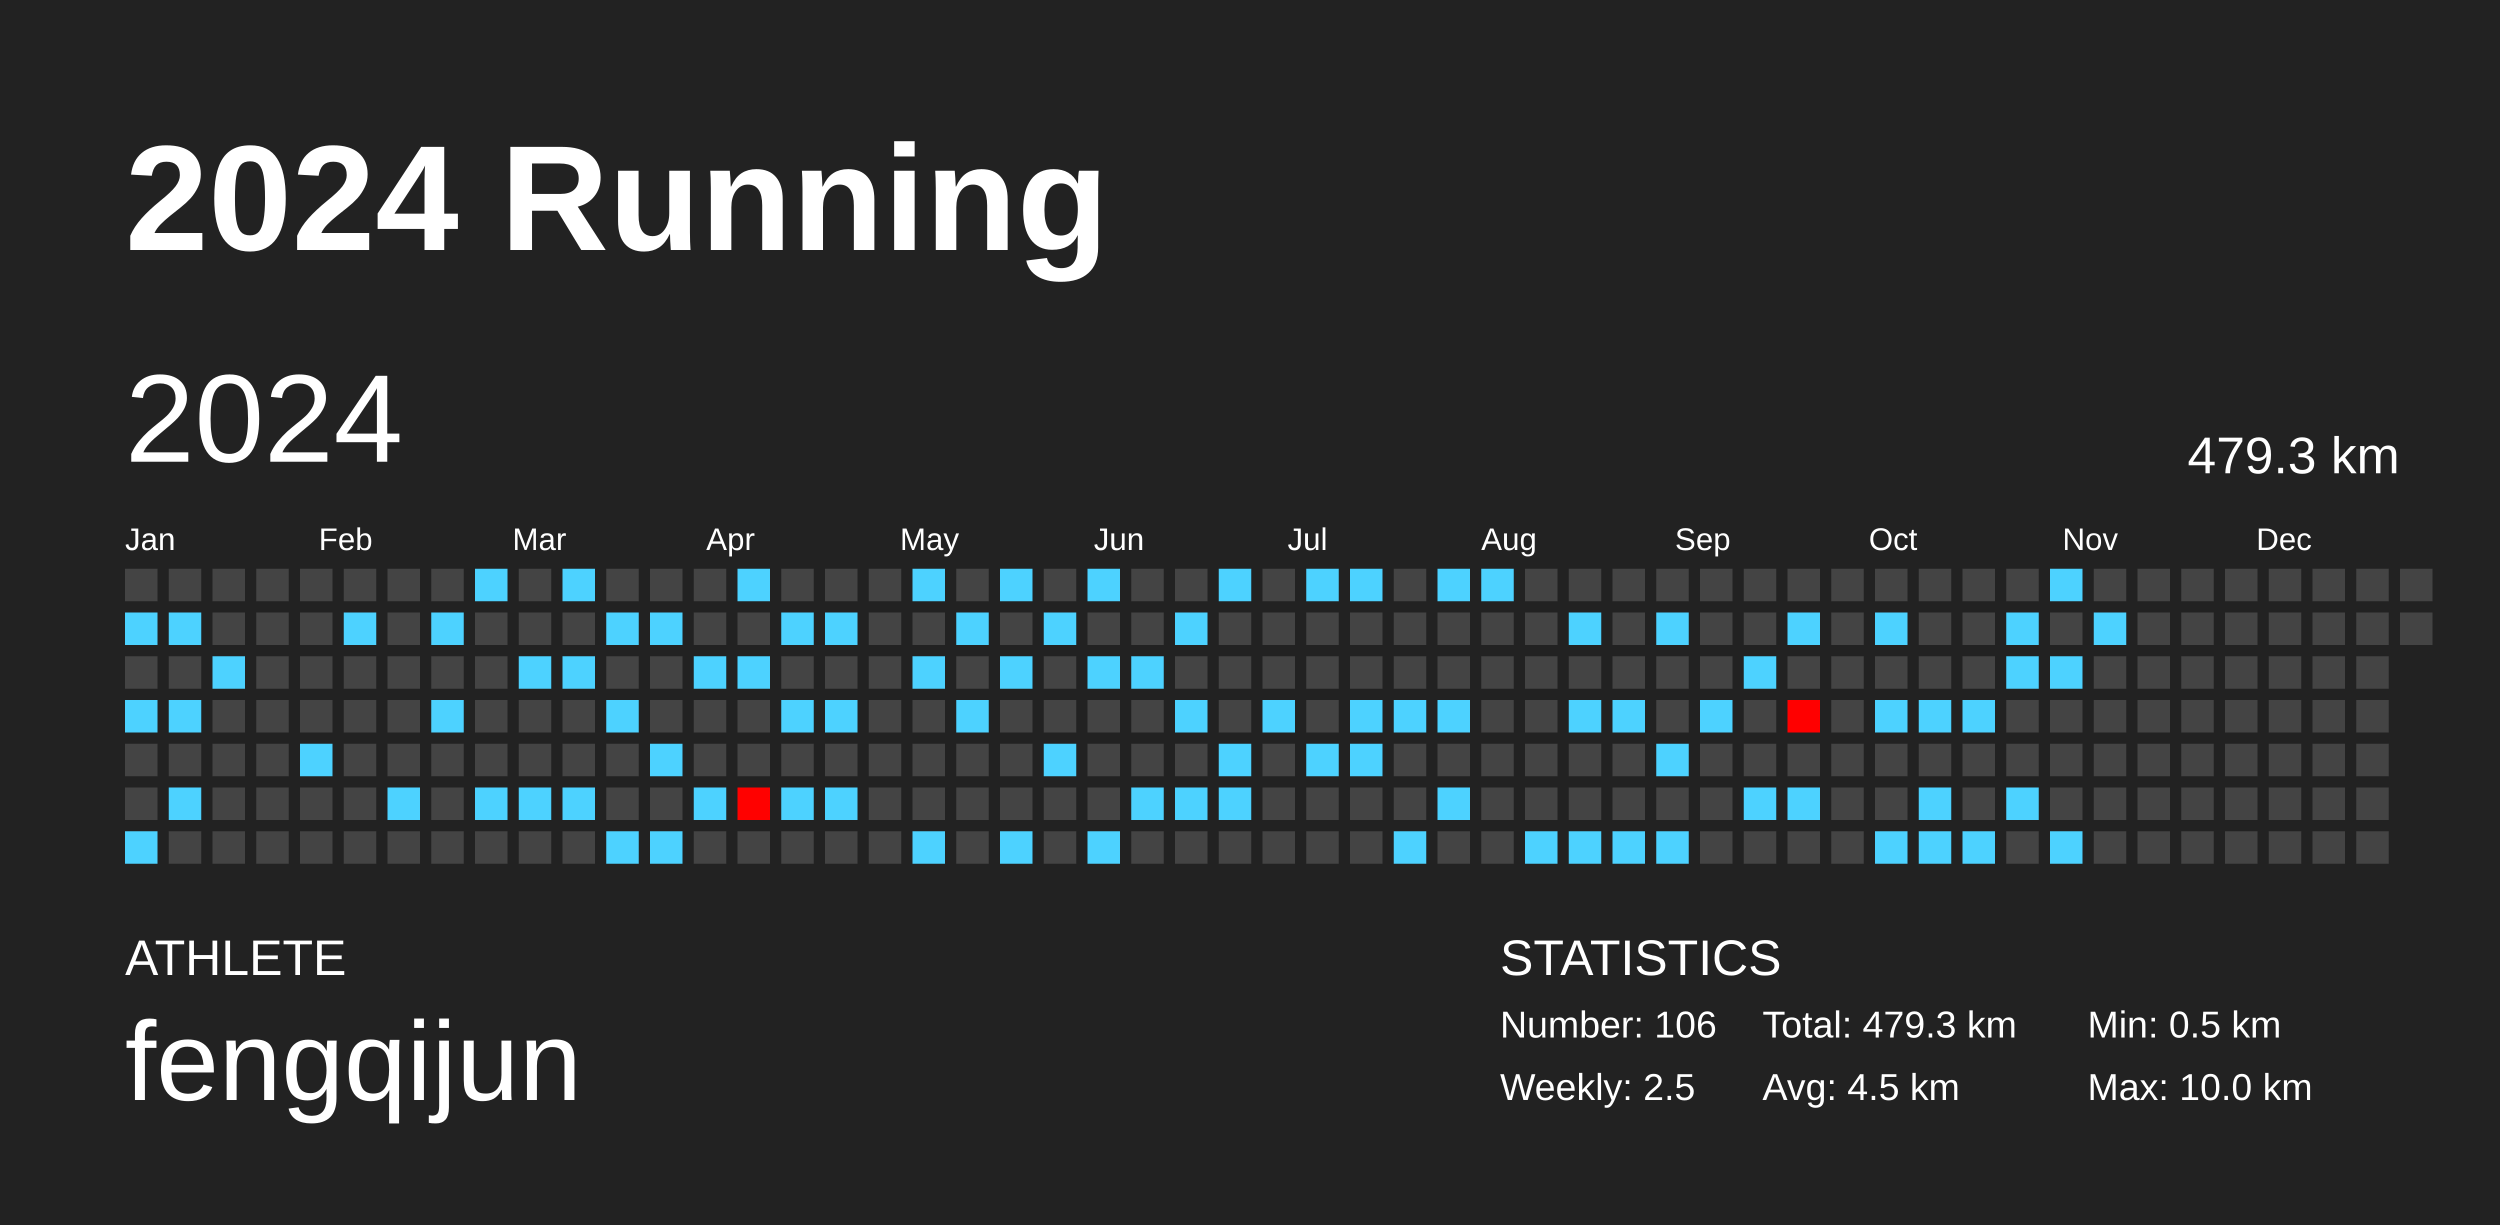
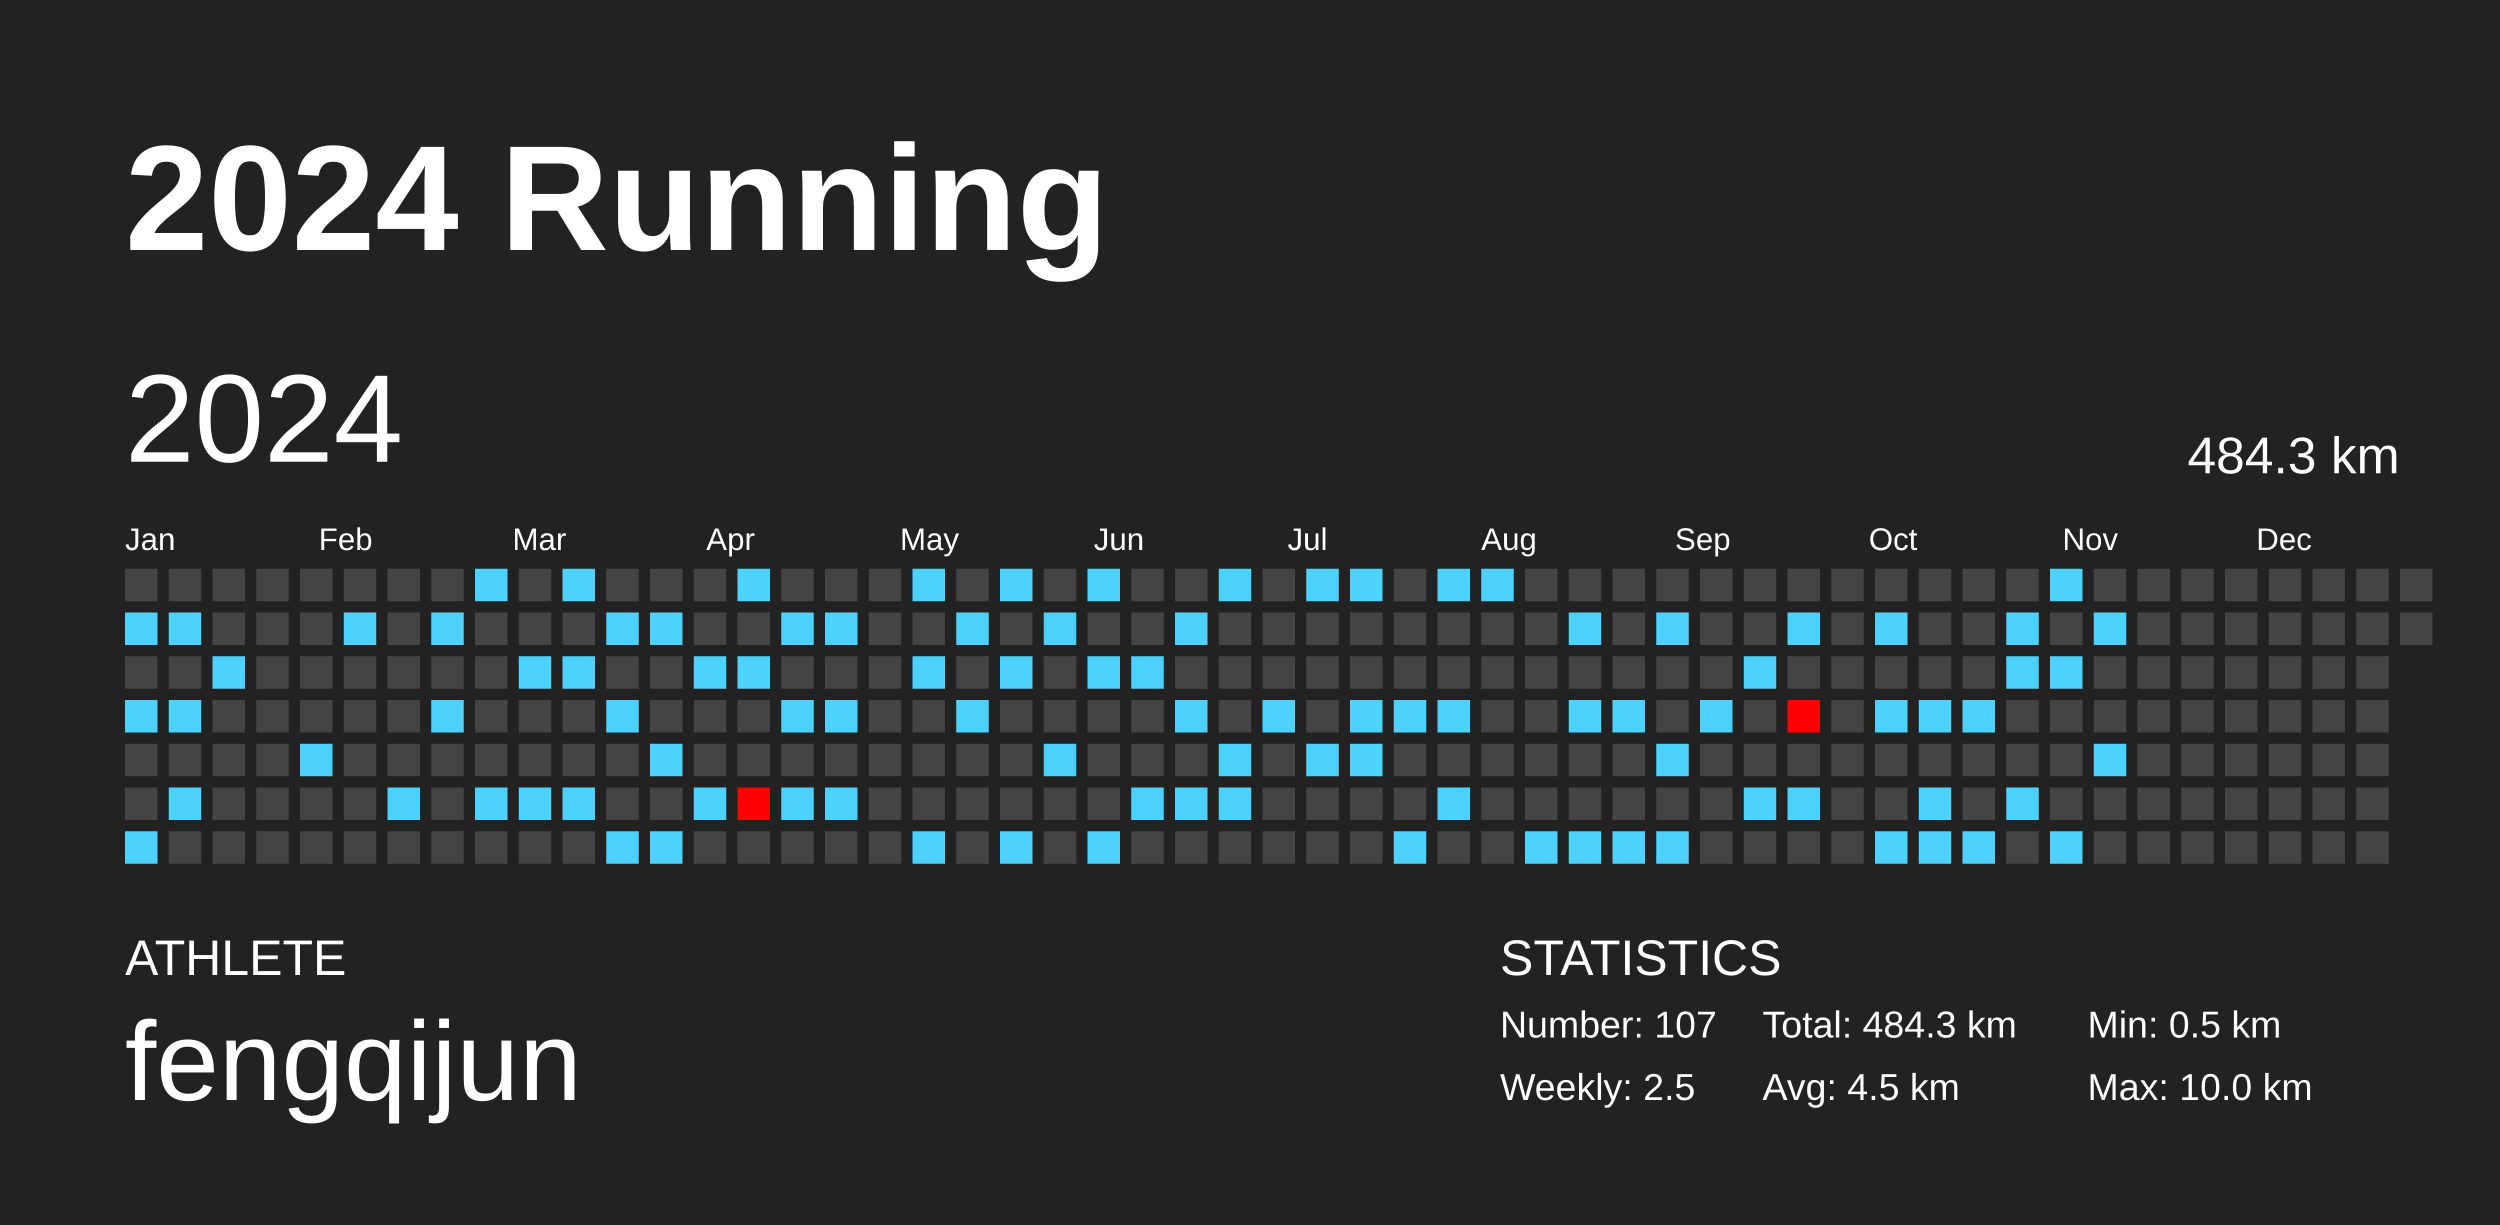
<svg xmlns="http://www.w3.org/2000/svg" baseProfile="full" height="98mm" version="1.1" viewBox="0,0,200,98" width="200mm">
  <defs />
  <rect fill="#222222" height="98" width="200" x="0" y="0" />
  <text fill="#FFFFFF" style="font-size:12px; font-family:Arial; font-weight:bold;" x="10" y="20">2024 Running</text>
  <text fill="#FFFFFF" style="font-size:4px; font-family:Arial" x="10" y="78">ATHLETE</text>
  <text fill="#FFFFFF" style="font-size:9px; font-family:Arial" x="10" y="88">fengqijun</text>
  <text fill="#FFFFFF" style="font-size:4px; font-family:Arial" x="120" y="78">STATISTICS</text>
-   <text fill="#FFFFFF" style="font-size:3px; font-family:Arial" x="120" y="83">Number: 106</text>
+   <text fill="#FFFFFF" style="font-size:3px; font-family:Arial" x="120" y="83">Number: 107</text>
  <text fill="#FFFFFF" style="font-size:3px; font-family:Arial" x="120" y="88">Weekly: 2.5</text>
-   <text fill="#FFFFFF" style="font-size:3px; font-family:Arial" x="141" y="83">Total: 479.3 km</text>
+   <text fill="#FFFFFF" style="font-size:3px; font-family:Arial" x="141" y="83">Total: 484.3 km</text>
  <text fill="#FFFFFF" style="font-size:3px; font-family:Arial" x="141" y="88">Avg: 4.5 km</text>
  <text fill="#FFFFFF" style="font-size:3px; font-family:Arial" x="167" y="83">Min: 0.5 km</text>
  <text fill="#FFFFFF" style="font-size:3px; font-family:Arial" x="167" y="88">Max: 10.0 km</text>
  <text dominant-baseline="hanging" fill="#FFFFFF" style="font-size:10.0px; font-family:Arial;" x="10" y="30">2024</text>
-   <text dominant-baseline="hanging" fill="#FFFFFF" style="font-size:4.125px; font-family:Arial;" x="175" y="35">479.3 km</text>
+   <text dominant-baseline="hanging" fill="#FFFFFF" style="font-size:4.125px; font-family:Arial;" x="175" y="35">484.3 km</text>
  <text fill="#FFFFFF" style="font-size:2.5px; font-family:Arial" x="10.0" y="44">Jan</text>
  <text fill="#FFFFFF" style="font-size:2.5px; font-family:Arial" x="25.5" y="44">Feb</text>
  <text fill="#FFFFFF" style="font-size:2.5px; font-family:Arial" x="41.0" y="44">Mar</text>
  <text fill="#FFFFFF" style="font-size:2.5px; font-family:Arial" x="56.5" y="44">Apr</text>
  <text fill="#FFFFFF" style="font-size:2.5px; font-family:Arial" x="72.0" y="44">May</text>
  <text fill="#FFFFFF" style="font-size:2.5px; font-family:Arial" x="87.5" y="44">Jun</text>
  <text fill="#FFFFFF" style="font-size:2.5px; font-family:Arial" x="103.0" y="44">Jul</text>
  <text fill="#FFFFFF" style="font-size:2.5px; font-family:Arial" x="118.5" y="44">Aug</text>
  <text fill="#FFFFFF" style="font-size:2.5px; font-family:Arial" x="134.0" y="44">Sep</text>
  <text fill="#FFFFFF" style="font-size:2.5px; font-family:Arial" x="149.5" y="44">Oct</text>
  <text fill="#FFFFFF" style="font-size:2.5px; font-family:Arial" x="165.0" y="44">Nov</text>
  <text fill="#FFFFFF" style="font-size:2.5px; font-family:Arial" x="180.5" y="44">Dec</text>
  <rect fill="#444444" height="2.6" width="2.6" x="10.0" y="45.5" />
  <rect fill="#4dd2ff" height="2.6" width="2.6" x="10.0" y="49.0" />
  <rect fill="#444444" height="2.6" width="2.6" x="10.0" y="52.5" />
  <rect fill="#4dd2ff" height="2.6" width="2.6" x="10.0" y="56.0" />
  <rect fill="#444444" height="2.6" width="2.6" x="10.0" y="59.5" />
  <rect fill="#444444" height="2.6" width="2.6" x="10.0" y="63.0" />
  <rect fill="#4dd2ff" height="2.6" width="2.6" x="10.0" y="66.5" />
  <rect fill="#444444" height="2.6" width="2.6" x="13.5" y="45.5" />
  <rect fill="#4dd2ff" height="2.6" width="2.6" x="13.5" y="49.0" />
  <rect fill="#444444" height="2.6" width="2.6" x="13.5" y="52.5" />
  <rect fill="#4dd2ff" height="2.6" width="2.6" x="13.5" y="56.0" />
  <rect fill="#444444" height="2.6" width="2.6" x="13.5" y="59.5" />
  <rect fill="#4dd2ff" height="2.6" width="2.6" x="13.5" y="63.0" />
  <rect fill="#444444" height="2.6" width="2.6" x="13.5" y="66.5" />
  <rect fill="#444444" height="2.6" width="2.6" x="17.0" y="45.5" />
  <rect fill="#444444" height="2.6" width="2.6" x="17.0" y="49.0" />
  <rect fill="#4dd2ff" height="2.6" width="2.6" x="17.0" y="52.5" />
  <rect fill="#444444" height="2.6" width="2.6" x="17.0" y="56.0" />
  <rect fill="#444444" height="2.6" width="2.6" x="17.0" y="59.5" />
  <rect fill="#444444" height="2.6" width="2.6" x="17.0" y="63.0" />
  <rect fill="#444444" height="2.6" width="2.6" x="17.0" y="66.5" />
  <rect fill="#444444" height="2.6" width="2.6" x="20.5" y="45.5" />
  <rect fill="#444444" height="2.6" width="2.6" x="20.5" y="49.0" />
  <rect fill="#444444" height="2.6" width="2.6" x="20.5" y="52.5" />
  <rect fill="#444444" height="2.6" width="2.6" x="20.5" y="56.0" />
  <rect fill="#444444" height="2.6" width="2.6" x="20.5" y="59.5" />
  <rect fill="#444444" height="2.6" width="2.6" x="20.5" y="63.0" />
  <rect fill="#444444" height="2.6" width="2.6" x="20.5" y="66.5" />
  <rect fill="#444444" height="2.6" width="2.6" x="24.0" y="45.5" />
  <rect fill="#444444" height="2.6" width="2.6" x="24.0" y="49.0" />
  <rect fill="#444444" height="2.6" width="2.6" x="24.0" y="52.5" />
  <rect fill="#444444" height="2.6" width="2.6" x="24.0" y="56.0" />
  <rect fill="#4dd2ff" height="2.6" width="2.6" x="24.0" y="59.5" />
  <rect fill="#444444" height="2.6" width="2.6" x="24.0" y="63.0" />
  <rect fill="#444444" height="2.6" width="2.6" x="24.0" y="66.5" />
  <rect fill="#444444" height="2.6" width="2.6" x="27.5" y="45.5" />
  <rect fill="#4dd2ff" height="2.6" width="2.6" x="27.5" y="49.0" />
  <rect fill="#444444" height="2.6" width="2.6" x="27.5" y="52.5" />
  <rect fill="#444444" height="2.6" width="2.6" x="27.5" y="56.0" />
  <rect fill="#444444" height="2.6" width="2.6" x="27.5" y="59.5" />
  <rect fill="#444444" height="2.6" width="2.6" x="27.5" y="63.0" />
  <rect fill="#444444" height="2.6" width="2.6" x="27.5" y="66.5" />
  <rect fill="#444444" height="2.6" width="2.6" x="31.0" y="45.5" />
  <rect fill="#444444" height="2.6" width="2.6" x="31.0" y="49.0" />
  <rect fill="#444444" height="2.6" width="2.6" x="31.0" y="52.5" />
  <rect fill="#444444" height="2.6" width="2.6" x="31.0" y="56.0" />
  <rect fill="#444444" height="2.6" width="2.6" x="31.0" y="59.5" />
  <rect fill="#4dd2ff" height="2.6" width="2.6" x="31.0" y="63.0" />
  <rect fill="#444444" height="2.6" width="2.6" x="31.0" y="66.5" />
  <rect fill="#444444" height="2.6" width="2.6" x="34.5" y="45.5" />
  <rect fill="#4dd2ff" height="2.6" width="2.6" x="34.5" y="49.0" />
  <rect fill="#444444" height="2.6" width="2.6" x="34.5" y="52.5" />
  <rect fill="#4dd2ff" height="2.6" width="2.6" x="34.5" y="56.0" />
  <rect fill="#444444" height="2.6" width="2.6" x="34.5" y="59.5" />
  <rect fill="#444444" height="2.6" width="2.6" x="34.5" y="63.0" />
  <rect fill="#444444" height="2.6" width="2.6" x="34.5" y="66.5" />
  <rect fill="#4dd2ff" height="2.6" width="2.6" x="38.0" y="45.5" />
  <rect fill="#444444" height="2.6" width="2.6" x="38.0" y="49.0" />
  <rect fill="#444444" height="2.6" width="2.6" x="38.0" y="52.5" />
  <rect fill="#444444" height="2.6" width="2.6" x="38.0" y="56.0" />
  <rect fill="#444444" height="2.6" width="2.6" x="38.0" y="59.5" />
  <rect fill="#4dd2ff" height="2.6" width="2.6" x="38.0" y="63.0" />
  <rect fill="#444444" height="2.6" width="2.6" x="38.0" y="66.5" />
  <rect fill="#444444" height="2.6" width="2.6" x="41.5" y="45.5" />
  <rect fill="#444444" height="2.6" width="2.6" x="41.5" y="49.0" />
  <rect fill="#4dd2ff" height="2.6" width="2.6" x="41.5" y="52.5" />
  <rect fill="#444444" height="2.6" width="2.6" x="41.5" y="56.0" />
  <rect fill="#444444" height="2.6" width="2.6" x="41.5" y="59.5" />
  <rect fill="#4dd2ff" height="2.6" width="2.6" x="41.5" y="63.0" />
  <rect fill="#444444" height="2.6" width="2.6" x="41.5" y="66.5" />
  <rect fill="#4dd2ff" height="2.6" width="2.6" x="45.0" y="45.5" />
  <rect fill="#444444" height="2.6" width="2.6" x="45.0" y="49.0" />
  <rect fill="#4dd2ff" height="2.6" width="2.6" x="45.0" y="52.5" />
  <rect fill="#444444" height="2.6" width="2.6" x="45.0" y="56.0" />
  <rect fill="#444444" height="2.6" width="2.6" x="45.0" y="59.5" />
  <rect fill="#4dd2ff" height="2.6" width="2.6" x="45.0" y="63.0" />
  <rect fill="#444444" height="2.6" width="2.6" x="45.0" y="66.5" />
  <rect fill="#444444" height="2.6" width="2.6" x="48.5" y="45.5" />
  <rect fill="#4dd2ff" height="2.6" width="2.6" x="48.5" y="49.0" />
  <rect fill="#444444" height="2.6" width="2.6" x="48.5" y="52.5" />
  <rect fill="#4dd2ff" height="2.6" width="2.6" x="48.5" y="56.0" />
  <rect fill="#444444" height="2.6" width="2.6" x="48.5" y="59.5" />
  <rect fill="#444444" height="2.6" width="2.6" x="48.5" y="63.0" />
  <rect fill="#4dd2ff" height="2.6" width="2.6" x="48.5" y="66.5" />
  <rect fill="#444444" height="2.6" width="2.6" x="52.0" y="45.5" />
  <rect fill="#4dd2ff" height="2.6" width="2.6" x="52.0" y="49.0" />
  <rect fill="#444444" height="2.6" width="2.6" x="52.0" y="52.5" />
  <rect fill="#444444" height="2.6" width="2.6" x="52.0" y="56.0" />
  <rect fill="#4dd2ff" height="2.6" width="2.6" x="52.0" y="59.5" />
  <rect fill="#444444" height="2.6" width="2.6" x="52.0" y="63.0" />
  <rect fill="#4dd2ff" height="2.6" width="2.6" x="52.0" y="66.5" />
  <rect fill="#444444" height="2.6" width="2.6" x="55.5" y="45.5" />
  <rect fill="#444444" height="2.6" width="2.6" x="55.5" y="49.0" />
  <rect fill="#4dd2ff" height="2.6" width="2.6" x="55.5" y="52.5" />
  <rect fill="#444444" height="2.6" width="2.6" x="55.5" y="56.0" />
  <rect fill="#444444" height="2.6" width="2.6" x="55.5" y="59.5" />
  <rect fill="#4dd2ff" height="2.6" width="2.6" x="55.5" y="63.0" />
  <rect fill="#444444" height="2.6" width="2.6" x="55.5" y="66.5" />
  <rect fill="#4dd2ff" height="2.6" width="2.6" x="59.0" y="45.5" />
  <rect fill="#444444" height="2.6" width="2.6" x="59.0" y="49.0" />
  <rect fill="#4dd2ff" height="2.6" width="2.6" x="59.0" y="52.5" />
  <rect fill="#444444" height="2.6" width="2.6" x="59.0" y="56.0" />
  <rect fill="#444444" height="2.6" width="2.6" x="59.0" y="59.5" />
  <rect fill="#ff0100" height="2.6" width="2.6" x="59.0" y="63.0" />
  <rect fill="#444444" height="2.6" width="2.6" x="59.0" y="66.5" />
  <rect fill="#444444" height="2.6" width="2.6" x="62.5" y="45.5" />
  <rect fill="#4dd2ff" height="2.6" width="2.6" x="62.5" y="49.0" />
  <rect fill="#444444" height="2.6" width="2.6" x="62.5" y="52.5" />
  <rect fill="#4dd2ff" height="2.6" width="2.6" x="62.5" y="56.0" />
  <rect fill="#444444" height="2.6" width="2.6" x="62.5" y="59.5" />
  <rect fill="#4dd2ff" height="2.6" width="2.6" x="62.5" y="63.0" />
  <rect fill="#444444" height="2.6" width="2.6" x="62.5" y="66.5" />
  <rect fill="#444444" height="2.6" width="2.6" x="66.0" y="45.5" />
  <rect fill="#4dd2ff" height="2.6" width="2.6" x="66.0" y="49.0" />
  <rect fill="#444444" height="2.6" width="2.6" x="66.0" y="52.5" />
  <rect fill="#4dd2ff" height="2.6" width="2.6" x="66.0" y="56.0" />
  <rect fill="#444444" height="2.6" width="2.6" x="66.0" y="59.5" />
  <rect fill="#4dd2ff" height="2.6" width="2.6" x="66.0" y="63.0" />
  <rect fill="#444444" height="2.6" width="2.6" x="66.0" y="66.5" />
  <rect fill="#444444" height="2.6" width="2.6" x="69.5" y="45.5" />
  <rect fill="#444444" height="2.6" width="2.6" x="69.5" y="49.0" />
  <rect fill="#444444" height="2.6" width="2.6" x="69.5" y="52.5" />
  <rect fill="#444444" height="2.6" width="2.6" x="69.5" y="56.0" />
  <rect fill="#444444" height="2.6" width="2.6" x="69.5" y="59.5" />
  <rect fill="#444444" height="2.6" width="2.6" x="69.5" y="63.0" />
  <rect fill="#444444" height="2.6" width="2.6" x="69.5" y="66.5" />
  <rect fill="#4dd2ff" height="2.6" width="2.6" x="73.0" y="45.5" />
  <rect fill="#444444" height="2.6" width="2.6" x="73.0" y="49.0" />
  <rect fill="#4dd2ff" height="2.6" width="2.6" x="73.0" y="52.5" />
  <rect fill="#444444" height="2.6" width="2.6" x="73.0" y="56.0" />
  <rect fill="#444444" height="2.6" width="2.6" x="73.0" y="59.5" />
  <rect fill="#444444" height="2.6" width="2.6" x="73.0" y="63.0" />
  <rect fill="#4dd2ff" height="2.6" width="2.6" x="73.0" y="66.5" />
  <rect fill="#444444" height="2.6" width="2.6" x="76.5" y="45.5" />
  <rect fill="#4dd2ff" height="2.6" width="2.6" x="76.5" y="49.0" />
  <rect fill="#444444" height="2.6" width="2.6" x="76.5" y="52.5" />
  <rect fill="#4dd2ff" height="2.6" width="2.6" x="76.5" y="56.0" />
  <rect fill="#444444" height="2.6" width="2.6" x="76.5" y="59.5" />
  <rect fill="#444444" height="2.6" width="2.6" x="76.5" y="63.0" />
  <rect fill="#444444" height="2.6" width="2.6" x="76.5" y="66.5" />
  <rect fill="#4dd2ff" height="2.6" width="2.6" x="80.0" y="45.5" />
  <rect fill="#444444" height="2.6" width="2.6" x="80.0" y="49.0" />
  <rect fill="#4dd2ff" height="2.6" width="2.6" x="80.0" y="52.5" />
  <rect fill="#444444" height="2.6" width="2.6" x="80.0" y="56.0" />
  <rect fill="#444444" height="2.6" width="2.6" x="80.0" y="59.5" />
  <rect fill="#444444" height="2.6" width="2.6" x="80.0" y="63.0" />
  <rect fill="#4dd2ff" height="2.6" width="2.6" x="80.0" y="66.5" />
  <rect fill="#444444" height="2.6" width="2.6" x="83.5" y="45.5" />
  <rect fill="#4dd2ff" height="2.6" width="2.6" x="83.5" y="49.0" />
  <rect fill="#444444" height="2.6" width="2.6" x="83.5" y="52.5" />
  <rect fill="#444444" height="2.6" width="2.6" x="83.5" y="56.0" />
  <rect fill="#4dd2ff" height="2.6" width="2.6" x="83.5" y="59.5" />
  <rect fill="#444444" height="2.6" width="2.6" x="83.5" y="63.0" />
  <rect fill="#444444" height="2.6" width="2.6" x="83.5" y="66.5" />
  <rect fill="#4dd2ff" height="2.6" width="2.6" x="87.0" y="45.5" />
  <rect fill="#444444" height="2.6" width="2.6" x="87.0" y="49.0" />
  <rect fill="#4dd2ff" height="2.6" width="2.6" x="87.0" y="52.5" />
  <rect fill="#444444" height="2.6" width="2.6" x="87.0" y="56.0" />
  <rect fill="#444444" height="2.6" width="2.6" x="87.0" y="59.5" />
  <rect fill="#444444" height="2.6" width="2.6" x="87.0" y="63.0" />
  <rect fill="#4dd2ff" height="2.6" width="2.6" x="87.0" y="66.5" />
  <rect fill="#444444" height="2.6" width="2.6" x="90.5" y="45.5" />
  <rect fill="#444444" height="2.6" width="2.6" x="90.5" y="49.0" />
  <rect fill="#4dd2ff" height="2.6" width="2.6" x="90.5" y="52.5" />
  <rect fill="#444444" height="2.6" width="2.6" x="90.5" y="56.0" />
  <rect fill="#444444" height="2.6" width="2.6" x="90.5" y="59.5" />
  <rect fill="#4dd2ff" height="2.6" width="2.6" x="90.5" y="63.0" />
  <rect fill="#444444" height="2.6" width="2.6" x="90.5" y="66.5" />
  <rect fill="#444444" height="2.6" width="2.6" x="94.0" y="45.5" />
  <rect fill="#4dd2ff" height="2.6" width="2.6" x="94.0" y="49.0" />
  <rect fill="#444444" height="2.6" width="2.6" x="94.0" y="52.5" />
  <rect fill="#4dd2ff" height="2.6" width="2.6" x="94.0" y="56.0" />
  <rect fill="#444444" height="2.6" width="2.6" x="94.0" y="59.5" />
  <rect fill="#4dd2ff" height="2.6" width="2.6" x="94.0" y="63.0" />
  <rect fill="#444444" height="2.6" width="2.6" x="94.0" y="66.5" />
  <rect fill="#4dd2ff" height="2.6" width="2.6" x="97.5" y="45.5" />
  <rect fill="#444444" height="2.6" width="2.6" x="97.5" y="49.0" />
  <rect fill="#444444" height="2.6" width="2.6" x="97.5" y="52.5" />
  <rect fill="#444444" height="2.6" width="2.6" x="97.5" y="56.0" />
  <rect fill="#4dd2ff" height="2.6" width="2.6" x="97.5" y="59.5" />
  <rect fill="#4dd2ff" height="2.6" width="2.6" x="97.5" y="63.0" />
  <rect fill="#444444" height="2.6" width="2.6" x="97.5" y="66.5" />
  <rect fill="#444444" height="2.6" width="2.6" x="101.0" y="45.5" />
  <rect fill="#444444" height="2.6" width="2.6" x="101.0" y="49.0" />
  <rect fill="#444444" height="2.6" width="2.6" x="101.0" y="52.5" />
  <rect fill="#4dd2ff" height="2.6" width="2.6" x="101.0" y="56.0" />
  <rect fill="#444444" height="2.6" width="2.6" x="101.0" y="59.5" />
  <rect fill="#444444" height="2.6" width="2.6" x="101.0" y="63.0" />
  <rect fill="#444444" height="2.6" width="2.6" x="101.0" y="66.5" />
  <rect fill="#4dd2ff" height="2.6" width="2.6" x="104.5" y="45.5" />
  <rect fill="#444444" height="2.6" width="2.6" x="104.5" y="49.0" />
  <rect fill="#444444" height="2.6" width="2.6" x="104.5" y="52.5" />
  <rect fill="#444444" height="2.6" width="2.6" x="104.5" y="56.0" />
  <rect fill="#4dd2ff" height="2.6" width="2.6" x="104.5" y="59.5" />
  <rect fill="#444444" height="2.6" width="2.6" x="104.5" y="63.0" />
  <rect fill="#444444" height="2.6" width="2.6" x="104.5" y="66.5" />
  <rect fill="#4dd2ff" height="2.6" width="2.6" x="108.0" y="45.5" />
  <rect fill="#444444" height="2.6" width="2.6" x="108.0" y="49.0" />
  <rect fill="#444444" height="2.6" width="2.6" x="108.0" y="52.5" />
  <rect fill="#4dd2ff" height="2.6" width="2.6" x="108.0" y="56.0" />
  <rect fill="#4dd2ff" height="2.6" width="2.6" x="108.0" y="59.5" />
  <rect fill="#444444" height="2.6" width="2.6" x="108.0" y="63.0" />
  <rect fill="#444444" height="2.6" width="2.6" x="108.0" y="66.5" />
  <rect fill="#444444" height="2.6" width="2.6" x="111.5" y="45.5" />
  <rect fill="#444444" height="2.6" width="2.6" x="111.5" y="49.0" />
  <rect fill="#444444" height="2.6" width="2.6" x="111.5" y="52.5" />
  <rect fill="#4dd2ff" height="2.6" width="2.6" x="111.5" y="56.0" />
  <rect fill="#444444" height="2.6" width="2.6" x="111.5" y="59.5" />
  <rect fill="#444444" height="2.6" width="2.6" x="111.5" y="63.0" />
  <rect fill="#4dd2ff" height="2.6" width="2.6" x="111.5" y="66.5" />
  <rect fill="#4dd2ff" height="2.6" width="2.6" x="115.0" y="45.5" />
  <rect fill="#444444" height="2.6" width="2.6" x="115.0" y="49.0" />
  <rect fill="#444444" height="2.6" width="2.6" x="115.0" y="52.5" />
  <rect fill="#4dd2ff" height="2.6" width="2.6" x="115.0" y="56.0" />
  <rect fill="#444444" height="2.6" width="2.6" x="115.0" y="59.5" />
  <rect fill="#4dd2ff" height="2.6" width="2.6" x="115.0" y="63.0" />
  <rect fill="#444444" height="2.6" width="2.6" x="115.0" y="66.5" />
  <rect fill="#4dd2ff" height="2.6" width="2.6" x="118.5" y="45.5" />
  <rect fill="#444444" height="2.6" width="2.6" x="118.5" y="49.0" />
  <rect fill="#444444" height="2.6" width="2.6" x="118.5" y="52.5" />
  <rect fill="#444444" height="2.6" width="2.6" x="118.5" y="56.0" />
  <rect fill="#444444" height="2.6" width="2.6" x="118.5" y="59.5" />
  <rect fill="#444444" height="2.6" width="2.6" x="118.5" y="63.0" />
  <rect fill="#444444" height="2.6" width="2.6" x="118.5" y="66.5" />
  <rect fill="#444444" height="2.6" width="2.6" x="122.0" y="45.5" />
  <rect fill="#444444" height="2.6" width="2.6" x="122.0" y="49.0" />
  <rect fill="#444444" height="2.6" width="2.6" x="122.0" y="52.5" />
  <rect fill="#444444" height="2.6" width="2.6" x="122.0" y="56.0" />
  <rect fill="#444444" height="2.6" width="2.6" x="122.0" y="59.5" />
  <rect fill="#444444" height="2.6" width="2.6" x="122.0" y="63.0" />
  <rect fill="#4dd2ff" height="2.6" width="2.6" x="122.0" y="66.5" />
  <rect fill="#444444" height="2.6" width="2.6" x="125.5" y="45.5" />
  <rect fill="#4dd2ff" height="2.6" width="2.6" x="125.5" y="49.0" />
  <rect fill="#444444" height="2.6" width="2.6" x="125.5" y="52.5" />
  <rect fill="#4dd2ff" height="2.6" width="2.6" x="125.5" y="56.0" />
  <rect fill="#444444" height="2.6" width="2.6" x="125.5" y="59.5" />
  <rect fill="#444444" height="2.6" width="2.6" x="125.5" y="63.0" />
  <rect fill="#4dd2ff" height="2.6" width="2.6" x="125.5" y="66.5" />
  <rect fill="#444444" height="2.6" width="2.6" x="129.0" y="45.5" />
  <rect fill="#444444" height="2.6" width="2.6" x="129.0" y="49.0" />
  <rect fill="#444444" height="2.6" width="2.6" x="129.0" y="52.5" />
  <rect fill="#4dd2ff" height="2.6" width="2.6" x="129.0" y="56.0" />
  <rect fill="#444444" height="2.6" width="2.6" x="129.0" y="59.5" />
  <rect fill="#444444" height="2.6" width="2.6" x="129.0" y="63.0" />
  <rect fill="#4dd2ff" height="2.6" width="2.6" x="129.0" y="66.5" />
  <rect fill="#444444" height="2.6" width="2.6" x="132.5" y="45.5" />
  <rect fill="#4dd2ff" height="2.6" width="2.6" x="132.5" y="49.0" />
  <rect fill="#444444" height="2.6" width="2.6" x="132.5" y="52.5" />
  <rect fill="#444444" height="2.6" width="2.6" x="132.5" y="56.0" />
  <rect fill="#4dd2ff" height="2.6" width="2.6" x="132.5" y="59.5" />
  <rect fill="#444444" height="2.6" width="2.6" x="132.5" y="63.0" />
  <rect fill="#4dd2ff" height="2.6" width="2.6" x="132.5" y="66.5" />
  <rect fill="#444444" height="2.6" width="2.6" x="136.0" y="45.5" />
  <rect fill="#444444" height="2.6" width="2.6" x="136.0" y="49.0" />
  <rect fill="#444444" height="2.6" width="2.6" x="136.0" y="52.5" />
  <rect fill="#4dd2ff" height="2.6" width="2.6" x="136.0" y="56.0" />
  <rect fill="#444444" height="2.6" width="2.6" x="136.0" y="59.5" />
  <rect fill="#444444" height="2.6" width="2.6" x="136.0" y="63.0" />
  <rect fill="#444444" height="2.6" width="2.6" x="136.0" y="66.5" />
  <rect fill="#444444" height="2.6" width="2.6" x="139.5" y="45.5" />
  <rect fill="#444444" height="2.6" width="2.6" x="139.5" y="49.0" />
  <rect fill="#4dd2ff" height="2.6" width="2.6" x="139.5" y="52.5" />
  <rect fill="#444444" height="2.6" width="2.6" x="139.5" y="56.0" />
  <rect fill="#444444" height="2.6" width="2.6" x="139.5" y="59.5" />
  <rect fill="#4dd2ff" height="2.6" width="2.6" x="139.5" y="63.0" />
  <rect fill="#444444" height="2.6" width="2.6" x="139.5" y="66.5" />
  <rect fill="#444444" height="2.6" width="2.6" x="143.0" y="45.5" />
  <rect fill="#4dd2ff" height="2.6" width="2.6" x="143.0" y="49.0" />
  <rect fill="#444444" height="2.6" width="2.6" x="143.0" y="52.5" />
  <rect fill="#ff0000" height="2.6" width="2.6" x="143.0" y="56.0" />
  <rect fill="#444444" height="2.6" width="2.6" x="143.0" y="59.5" />
  <rect fill="#4dd2ff" height="2.6" width="2.6" x="143.0" y="63.0" />
  <rect fill="#444444" height="2.6" width="2.6" x="143.0" y="66.5" />
  <rect fill="#444444" height="2.6" width="2.6" x="146.5" y="45.5" />
  <rect fill="#444444" height="2.6" width="2.6" x="146.5" y="49.0" />
  <rect fill="#444444" height="2.6" width="2.6" x="146.5" y="52.5" />
  <rect fill="#444444" height="2.6" width="2.6" x="146.5" y="56.0" />
  <rect fill="#444444" height="2.6" width="2.6" x="146.5" y="59.5" />
  <rect fill="#444444" height="2.6" width="2.6" x="146.5" y="63.0" />
  <rect fill="#444444" height="2.6" width="2.6" x="146.5" y="66.5" />
  <rect fill="#444444" height="2.6" width="2.6" x="150.0" y="45.5" />
  <rect fill="#4dd2ff" height="2.6" width="2.6" x="150.0" y="49.0" />
  <rect fill="#444444" height="2.6" width="2.6" x="150.0" y="52.5" />
  <rect fill="#4dd2ff" height="2.6" width="2.6" x="150.0" y="56.0" />
  <rect fill="#444444" height="2.6" width="2.6" x="150.0" y="59.5" />
  <rect fill="#444444" height="2.6" width="2.6" x="150.0" y="63.0" />
  <rect fill="#4dd2ff" height="2.6" width="2.6" x="150.0" y="66.5" />
  <rect fill="#444444" height="2.6" width="2.6" x="153.5" y="45.5" />
  <rect fill="#444444" height="2.6" width="2.6" x="153.5" y="49.0" />
  <rect fill="#444444" height="2.6" width="2.6" x="153.5" y="52.5" />
  <rect fill="#4dd2ff" height="2.6" width="2.6" x="153.5" y="56.0" />
  <rect fill="#444444" height="2.6" width="2.6" x="153.5" y="59.5" />
  <rect fill="#4dd2ff" height="2.6" width="2.6" x="153.5" y="63.0" />
  <rect fill="#4dd2ff" height="2.6" width="2.6" x="153.5" y="66.5" />
  <rect fill="#444444" height="2.6" width="2.6" x="157.0" y="45.5" />
  <rect fill="#444444" height="2.6" width="2.6" x="157.0" y="49.0" />
  <rect fill="#444444" height="2.6" width="2.6" x="157.0" y="52.5" />
  <rect fill="#4dd2ff" height="2.6" width="2.6" x="157.0" y="56.0" />
  <rect fill="#444444" height="2.6" width="2.6" x="157.0" y="59.5" />
  <rect fill="#444444" height="2.6" width="2.6" x="157.0" y="63.0" />
  <rect fill="#4dd2ff" height="2.6" width="2.6" x="157.0" y="66.5" />
  <rect fill="#444444" height="2.6" width="2.6" x="160.5" y="45.5" />
  <rect fill="#4dd2ff" height="2.6" width="2.6" x="160.5" y="49.0" />
  <rect fill="#4dd2ff" height="2.6" width="2.6" x="160.5" y="52.5" />
  <rect fill="#444444" height="2.6" width="2.6" x="160.5" y="56.0" />
  <rect fill="#444444" height="2.6" width="2.6" x="160.5" y="59.5" />
  <rect fill="#4dd2ff" height="2.6" width="2.6" x="160.5" y="63.0" />
  <rect fill="#444444" height="2.6" width="2.6" x="160.5" y="66.5" />
  <rect fill="#4dd2ff" height="2.6" width="2.6" x="164.0" y="45.5" />
  <rect fill="#444444" height="2.6" width="2.6" x="164.0" y="49.0" />
  <rect fill="#4dd2ff" height="2.6" width="2.6" x="164.0" y="52.5" />
  <rect fill="#444444" height="2.6" width="2.6" x="164.0" y="56.0" />
  <rect fill="#444444" height="2.6" width="2.6" x="164.0" y="59.5" />
  <rect fill="#444444" height="2.6" width="2.6" x="164.0" y="63.0" />
  <rect fill="#4dd2ff" height="2.6" width="2.6" x="164.0" y="66.5" />
  <rect fill="#444444" height="2.6" width="2.6" x="167.5" y="45.5" />
  <rect fill="#4dd2ff" height="2.6" width="2.6" x="167.5" y="49.0" />
  <rect fill="#444444" height="2.6" width="2.6" x="167.5" y="52.5" />
  <rect fill="#444444" height="2.6" width="2.6" x="167.5" y="56.0" />
-   <rect fill="#444444" height="2.6" width="2.6" x="167.5" y="59.5" />
+   <rect fill="#4dd2ff" height="2.6" width="2.6" x="167.5" y="59.5" />
  <rect fill="#444444" height="2.6" width="2.6" x="167.5" y="63.0" />
  <rect fill="#444444" height="2.6" width="2.6" x="167.5" y="66.5" />
  <rect fill="#444444" height="2.6" width="2.6" x="171.0" y="45.5" />
  <rect fill="#444444" height="2.6" width="2.6" x="171.0" y="49.0" />
  <rect fill="#444444" height="2.6" width="2.6" x="171.0" y="52.5" />
  <rect fill="#444444" height="2.6" width="2.6" x="171.0" y="56.0" />
  <rect fill="#444444" height="2.6" width="2.6" x="171.0" y="59.5" />
  <rect fill="#444444" height="2.6" width="2.6" x="171.0" y="63.0" />
  <rect fill="#444444" height="2.6" width="2.6" x="171.0" y="66.5" />
  <rect fill="#444444" height="2.6" width="2.6" x="174.5" y="45.5" />
  <rect fill="#444444" height="2.6" width="2.6" x="174.5" y="49.0" />
  <rect fill="#444444" height="2.6" width="2.6" x="174.5" y="52.5" />
  <rect fill="#444444" height="2.6" width="2.6" x="174.5" y="56.0" />
  <rect fill="#444444" height="2.6" width="2.6" x="174.5" y="59.5" />
  <rect fill="#444444" height="2.6" width="2.6" x="174.5" y="63.0" />
  <rect fill="#444444" height="2.6" width="2.6" x="174.5" y="66.5" />
  <rect fill="#444444" height="2.6" width="2.6" x="178.0" y="45.5" />
  <rect fill="#444444" height="2.6" width="2.6" x="178.0" y="49.0" />
  <rect fill="#444444" height="2.6" width="2.6" x="178.0" y="52.5" />
  <rect fill="#444444" height="2.6" width="2.6" x="178.0" y="56.0" />
  <rect fill="#444444" height="2.6" width="2.6" x="178.0" y="59.5" />
  <rect fill="#444444" height="2.6" width="2.6" x="178.0" y="63.0" />
  <rect fill="#444444" height="2.6" width="2.6" x="178.0" y="66.5" />
  <rect fill="#444444" height="2.6" width="2.6" x="181.5" y="45.5" />
  <rect fill="#444444" height="2.6" width="2.6" x="181.5" y="49.0" />
  <rect fill="#444444" height="2.6" width="2.6" x="181.5" y="52.5" />
  <rect fill="#444444" height="2.6" width="2.6" x="181.5" y="56.0" />
  <rect fill="#444444" height="2.6" width="2.6" x="181.5" y="59.5" />
  <rect fill="#444444" height="2.6" width="2.6" x="181.5" y="63.0" />
  <rect fill="#444444" height="2.6" width="2.6" x="181.5" y="66.5" />
  <rect fill="#444444" height="2.6" width="2.6" x="185.0" y="45.5" />
  <rect fill="#444444" height="2.6" width="2.6" x="185.0" y="49.0" />
  <rect fill="#444444" height="2.6" width="2.6" x="185.0" y="52.5" />
  <rect fill="#444444" height="2.6" width="2.6" x="185.0" y="56.0" />
  <rect fill="#444444" height="2.6" width="2.6" x="185.0" y="59.5" />
  <rect fill="#444444" height="2.6" width="2.6" x="185.0" y="63.0" />
  <rect fill="#444444" height="2.6" width="2.6" x="185.0" y="66.5" />
  <rect fill="#444444" height="2.6" width="2.6" x="188.5" y="45.5" />
  <rect fill="#444444" height="2.6" width="2.6" x="188.5" y="49.0" />
  <rect fill="#444444" height="2.6" width="2.6" x="188.5" y="52.5" />
  <rect fill="#444444" height="2.6" width="2.6" x="188.5" y="56.0" />
  <rect fill="#444444" height="2.6" width="2.6" x="188.5" y="59.5" />
  <rect fill="#444444" height="2.6" width="2.6" x="188.5" y="63.0" />
  <rect fill="#444444" height="2.6" width="2.6" x="188.5" y="66.5" />
  <rect fill="#444444" height="2.6" width="2.6" x="192.0" y="45.5" />
  <rect fill="#444444" height="2.6" width="2.6" x="192.0" y="49.0" />
</svg>
